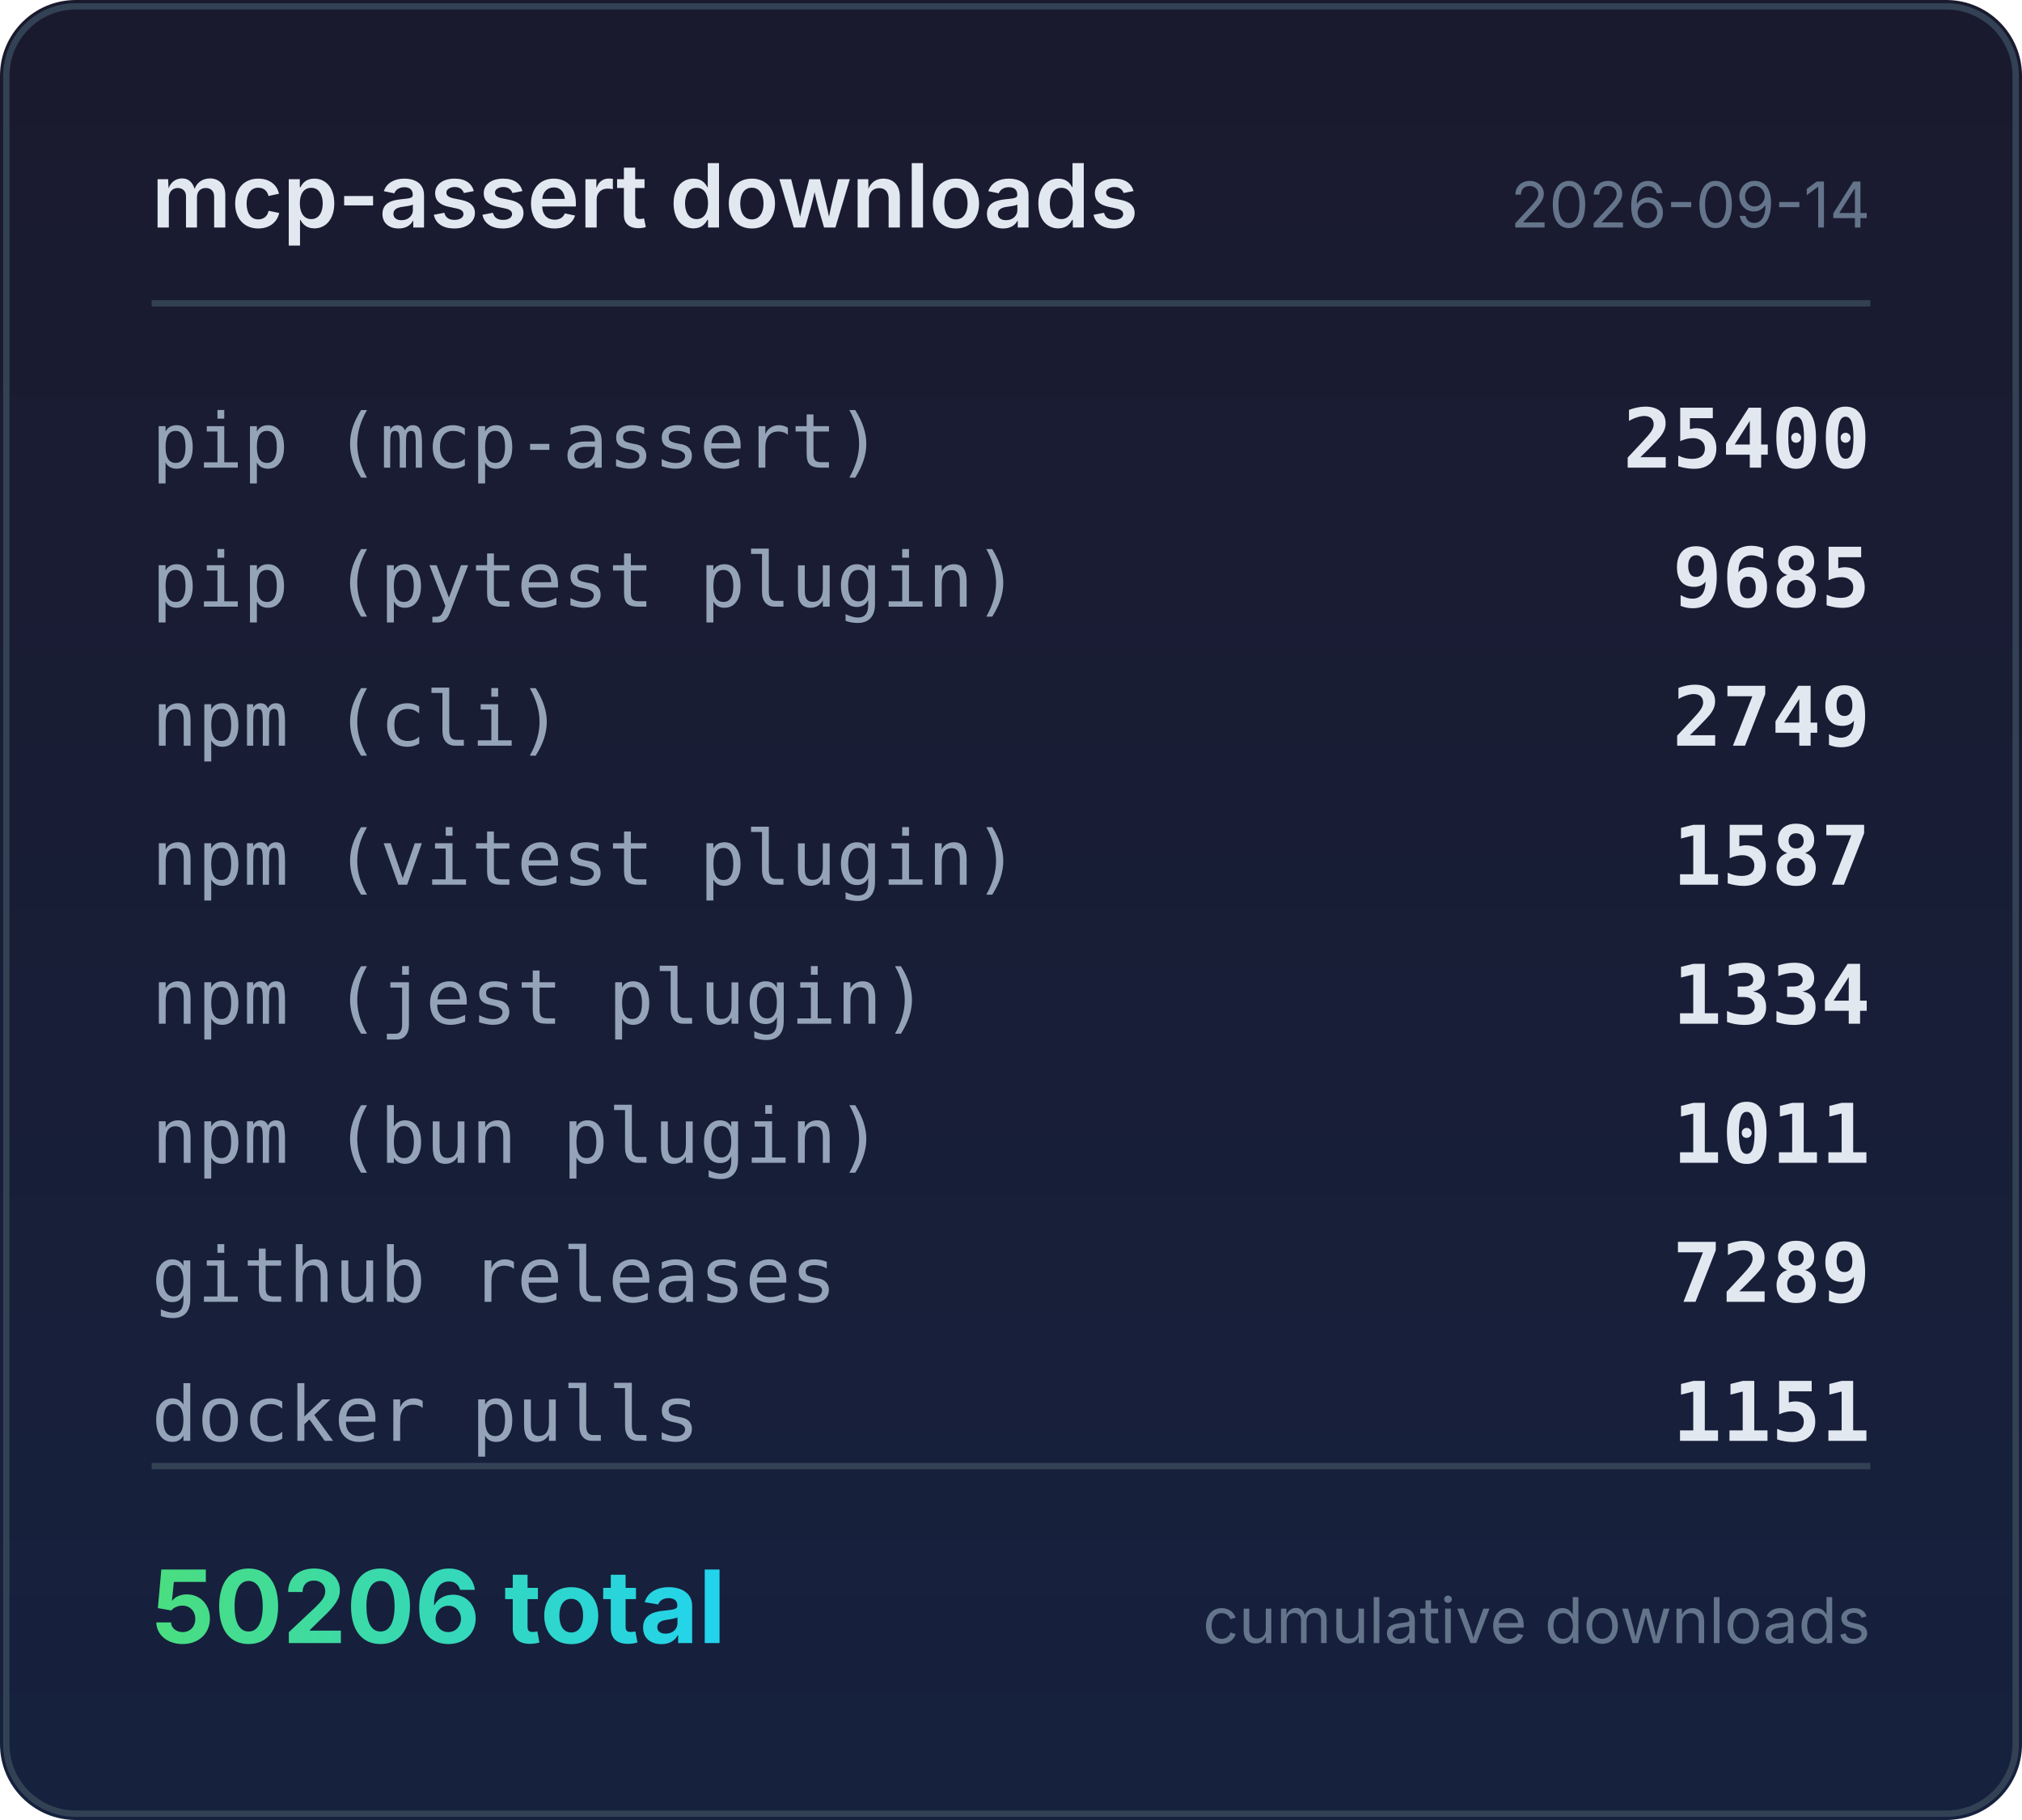
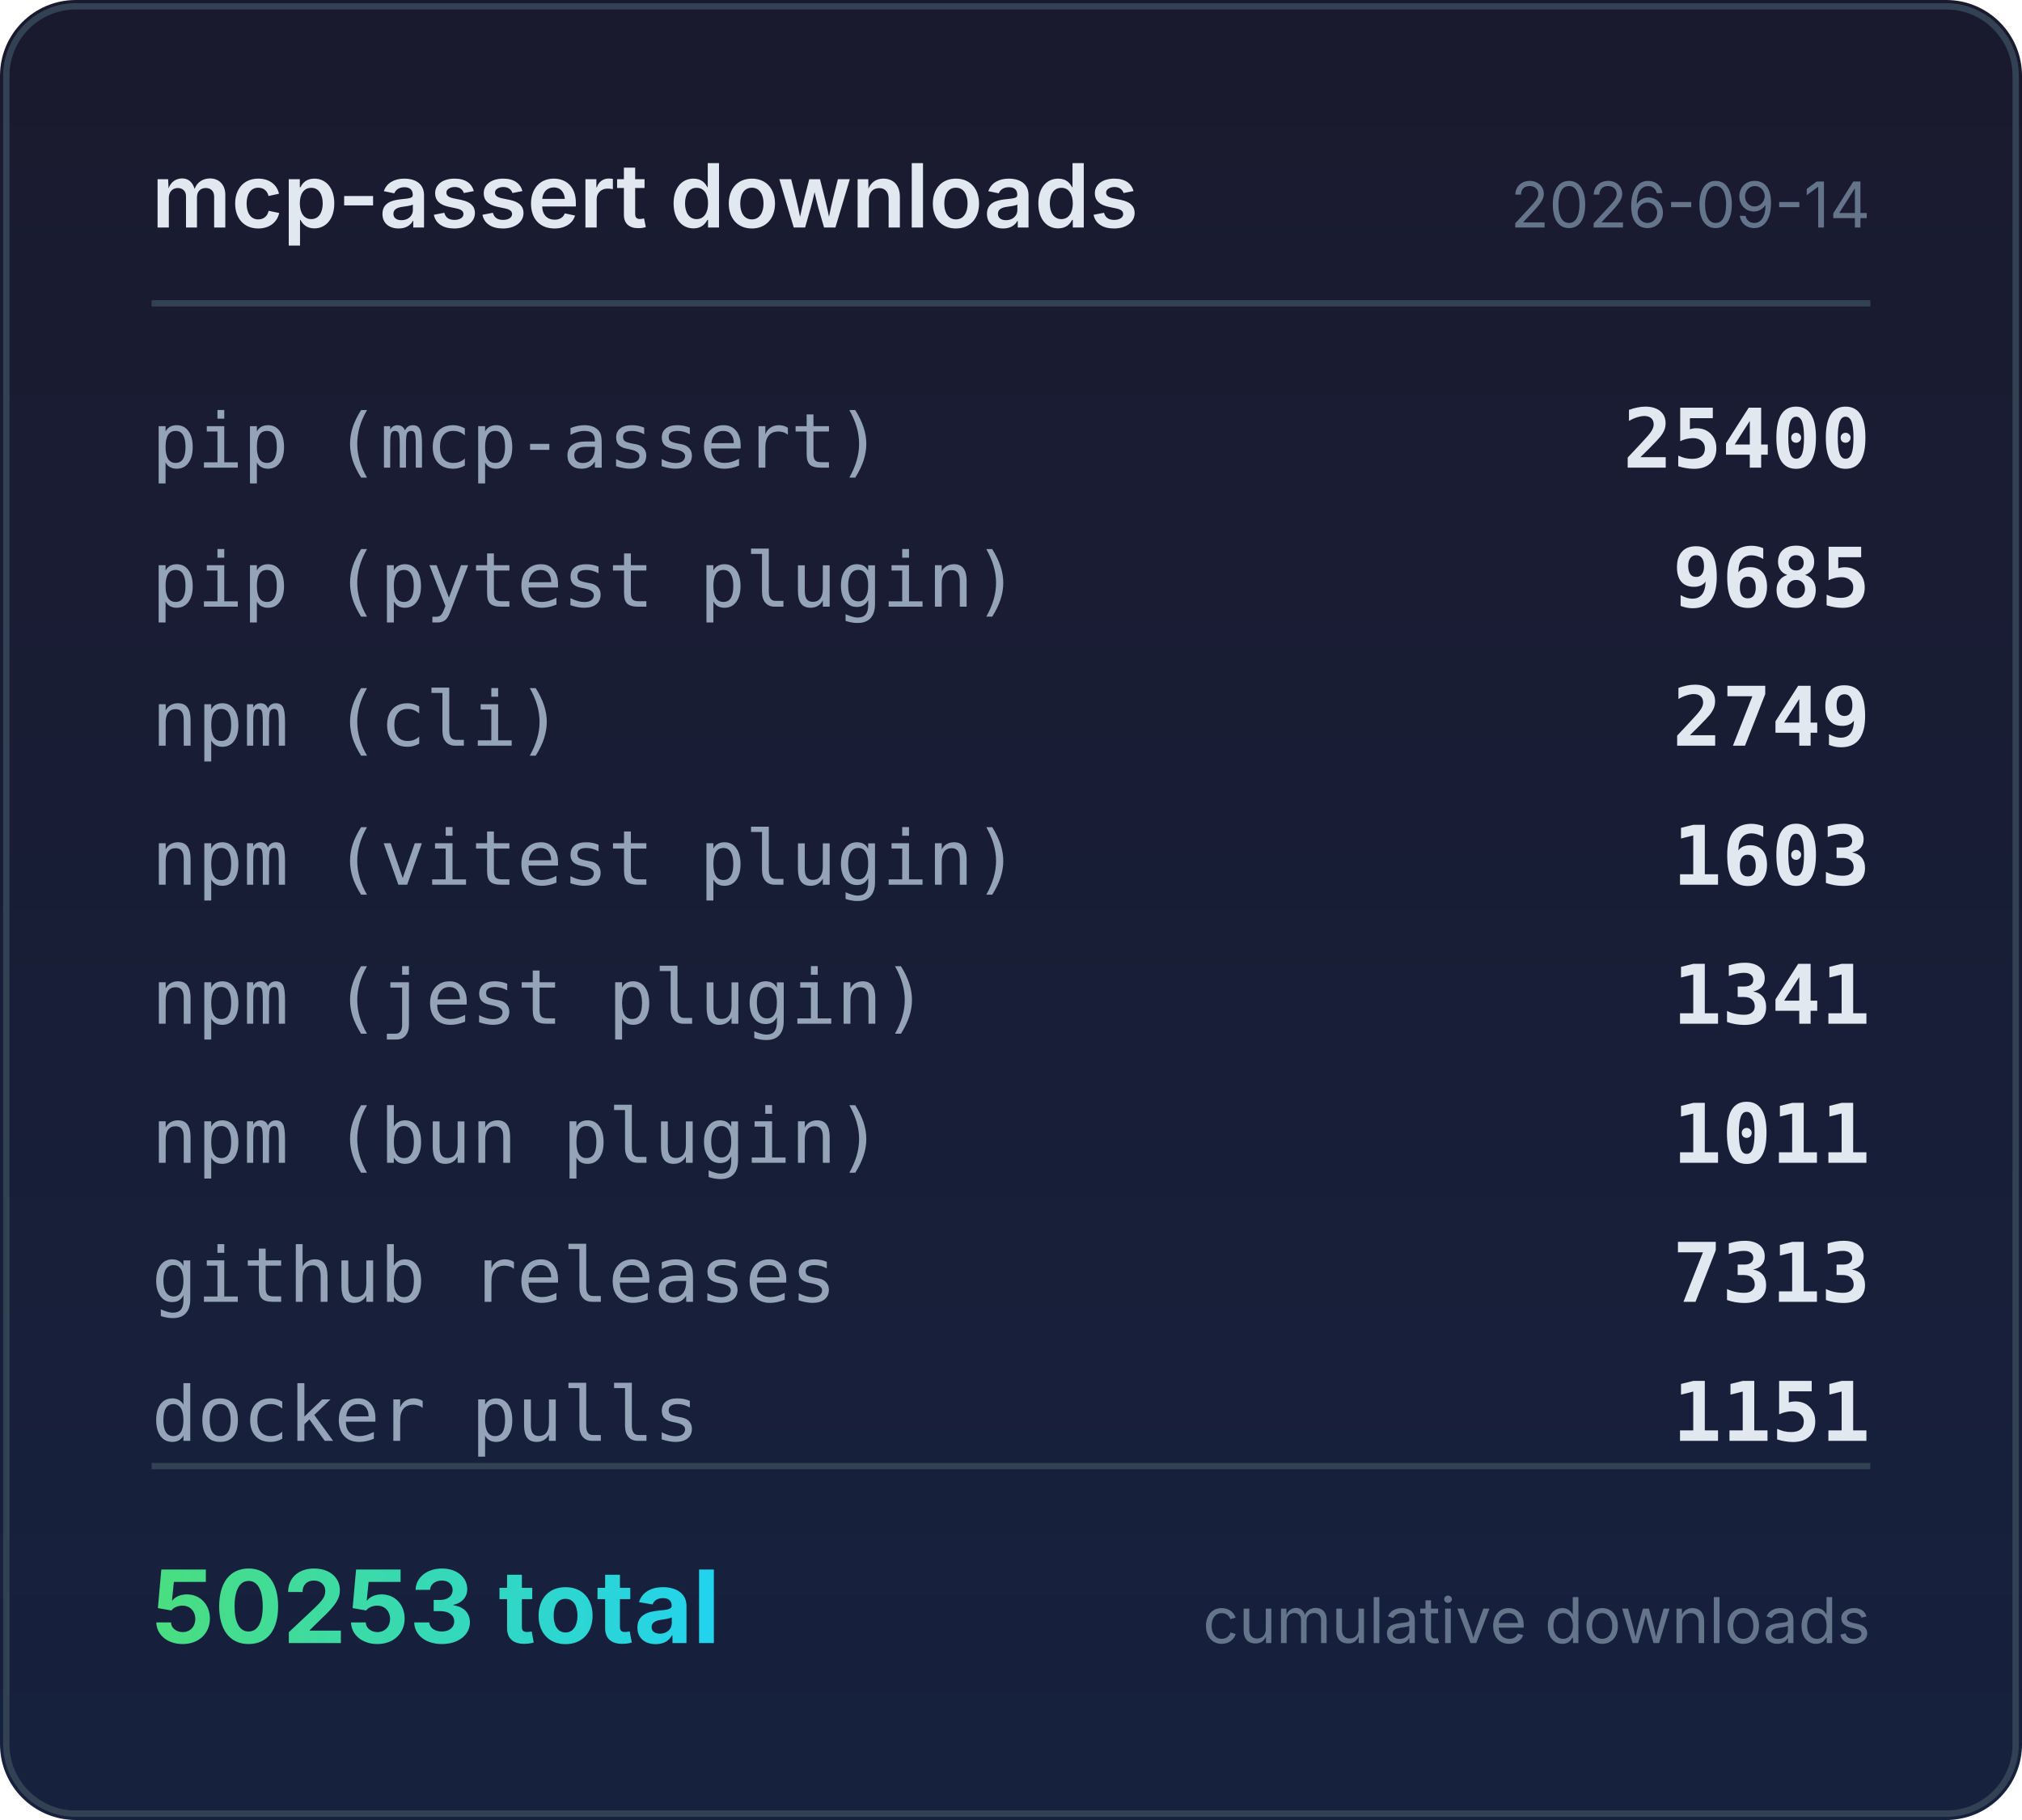
<svg xmlns="http://www.w3.org/2000/svg" width="320" height="288" viewBox="0 0 320 288">
  <defs>
    <linearGradient id="bg" x1="0" y1="0" x2="0" y2="1">
      <stop offset="0%" stop-color="#1a1a2e" />
      <stop offset="100%" stop-color="#16213e" />
    </linearGradient>
    <linearGradient id="accent" x1="0" y1="0" x2="1" y2="0">
      <stop offset="0%" stop-color="#4ade80" />
      <stop offset="100%" stop-color="#22d3ee" />
    </linearGradient>
  </defs>
  <rect width="320" height="288" rx="12" fill="url(#bg)" />
  <rect x="1" y="1" width="318" height="286" rx="11" fill="none" stroke="#334155" stroke-width="1" />
  <text x="24" y="36" fill="#e2e8f0" font-family="system-ui,-apple-system,sans-serif" font-size="14" font-weight="600">mcp-assert downloads</text>
  <text x="296" y="36" fill="#64748b" font-family="system-ui,-apple-system,sans-serif" font-size="10" text-anchor="end">2026-09-14</text>
  <line x1="24" y1="48" x2="296" y2="48" stroke="#334155" stroke-width="1" />
  <text x="24" y="74" fill="#94a3b8" font-family="ui-monospace,monospace" font-size="12">pip (mcp-assert)</text>
  <text x="296" y="74" fill="#e2e8f0" font-family="ui-monospace,monospace" font-size="13" font-weight="600" text-anchor="end">25400</text>
  <text x="24" y="96" fill="#94a3b8" font-family="ui-monospace,monospace" font-size="12">pip (pytest plugin)</text>
  <text x="296" y="96" fill="#e2e8f0" font-family="ui-monospace,monospace" font-size="13" font-weight="600" text-anchor="end">9685</text>
  <text x="24" y="118" fill="#94a3b8" font-family="ui-monospace,monospace" font-size="12">npm (cli)</text>
  <text x="296" y="118" fill="#e2e8f0" font-family="ui-monospace,monospace" font-size="13" font-weight="600" text-anchor="end">2749</text>
  <text x="24" y="140" fill="#94a3b8" font-family="ui-monospace,monospace" font-size="12">npm (vitest plugin)</text>
-   <text x="296" y="140" fill="#e2e8f0" font-family="ui-monospace,monospace" font-size="13" font-weight="600" text-anchor="end">1587</text>
+   <text x="296" y="140" fill="#e2e8f0" font-family="ui-monospace,monospace" font-size="13" font-weight="600" text-anchor="end">1603</text>
  <text x="24" y="162" fill="#94a3b8" font-family="ui-monospace,monospace" font-size="12">npm (jest plugin)</text>
-   <text x="296" y="162" fill="#e2e8f0" font-family="ui-monospace,monospace" font-size="13" font-weight="600" text-anchor="end">1334</text>
+   <text x="296" y="162" fill="#e2e8f0" font-family="ui-monospace,monospace" font-size="13" font-weight="600" text-anchor="end">1341</text>
  <text x="24" y="184" fill="#94a3b8" font-family="ui-monospace,monospace" font-size="12">npm (bun plugin)</text>
  <text x="296" y="184" fill="#e2e8f0" font-family="ui-monospace,monospace" font-size="13" font-weight="600" text-anchor="end">1011</text>
  <text x="24" y="206" fill="#94a3b8" font-family="ui-monospace,monospace" font-size="12">github releases</text>
-   <text x="296" y="206" fill="#e2e8f0" font-family="ui-monospace,monospace" font-size="13" font-weight="600" text-anchor="end">7289</text>
+   <text x="296" y="206" fill="#e2e8f0" font-family="ui-monospace,monospace" font-size="13" font-weight="600" text-anchor="end">7313</text>
  <text x="24" y="228" fill="#94a3b8" font-family="ui-monospace,monospace" font-size="12">docker pulls</text>
  <text x="296" y="228" fill="#e2e8f0" font-family="ui-monospace,monospace" font-size="13" font-weight="600" text-anchor="end">1151</text>
  <line x1="24" y1="232" x2="296" y2="232" stroke="#334155" stroke-width="1" />
-   <text x="24" y="260" fill="url(#accent)" font-family="system-ui,-apple-system,sans-serif" font-size="16" font-weight="700">50206 total</text>
+   <text x="24" y="260" fill="url(#accent)" font-family="system-ui,-apple-system,sans-serif" font-size="16" font-weight="700">50253 total</text>
  <text x="296" y="260" fill="#64748b" font-family="system-ui,-apple-system,sans-serif" font-size="10" text-anchor="end">cumulative downloads</text>
</svg>
